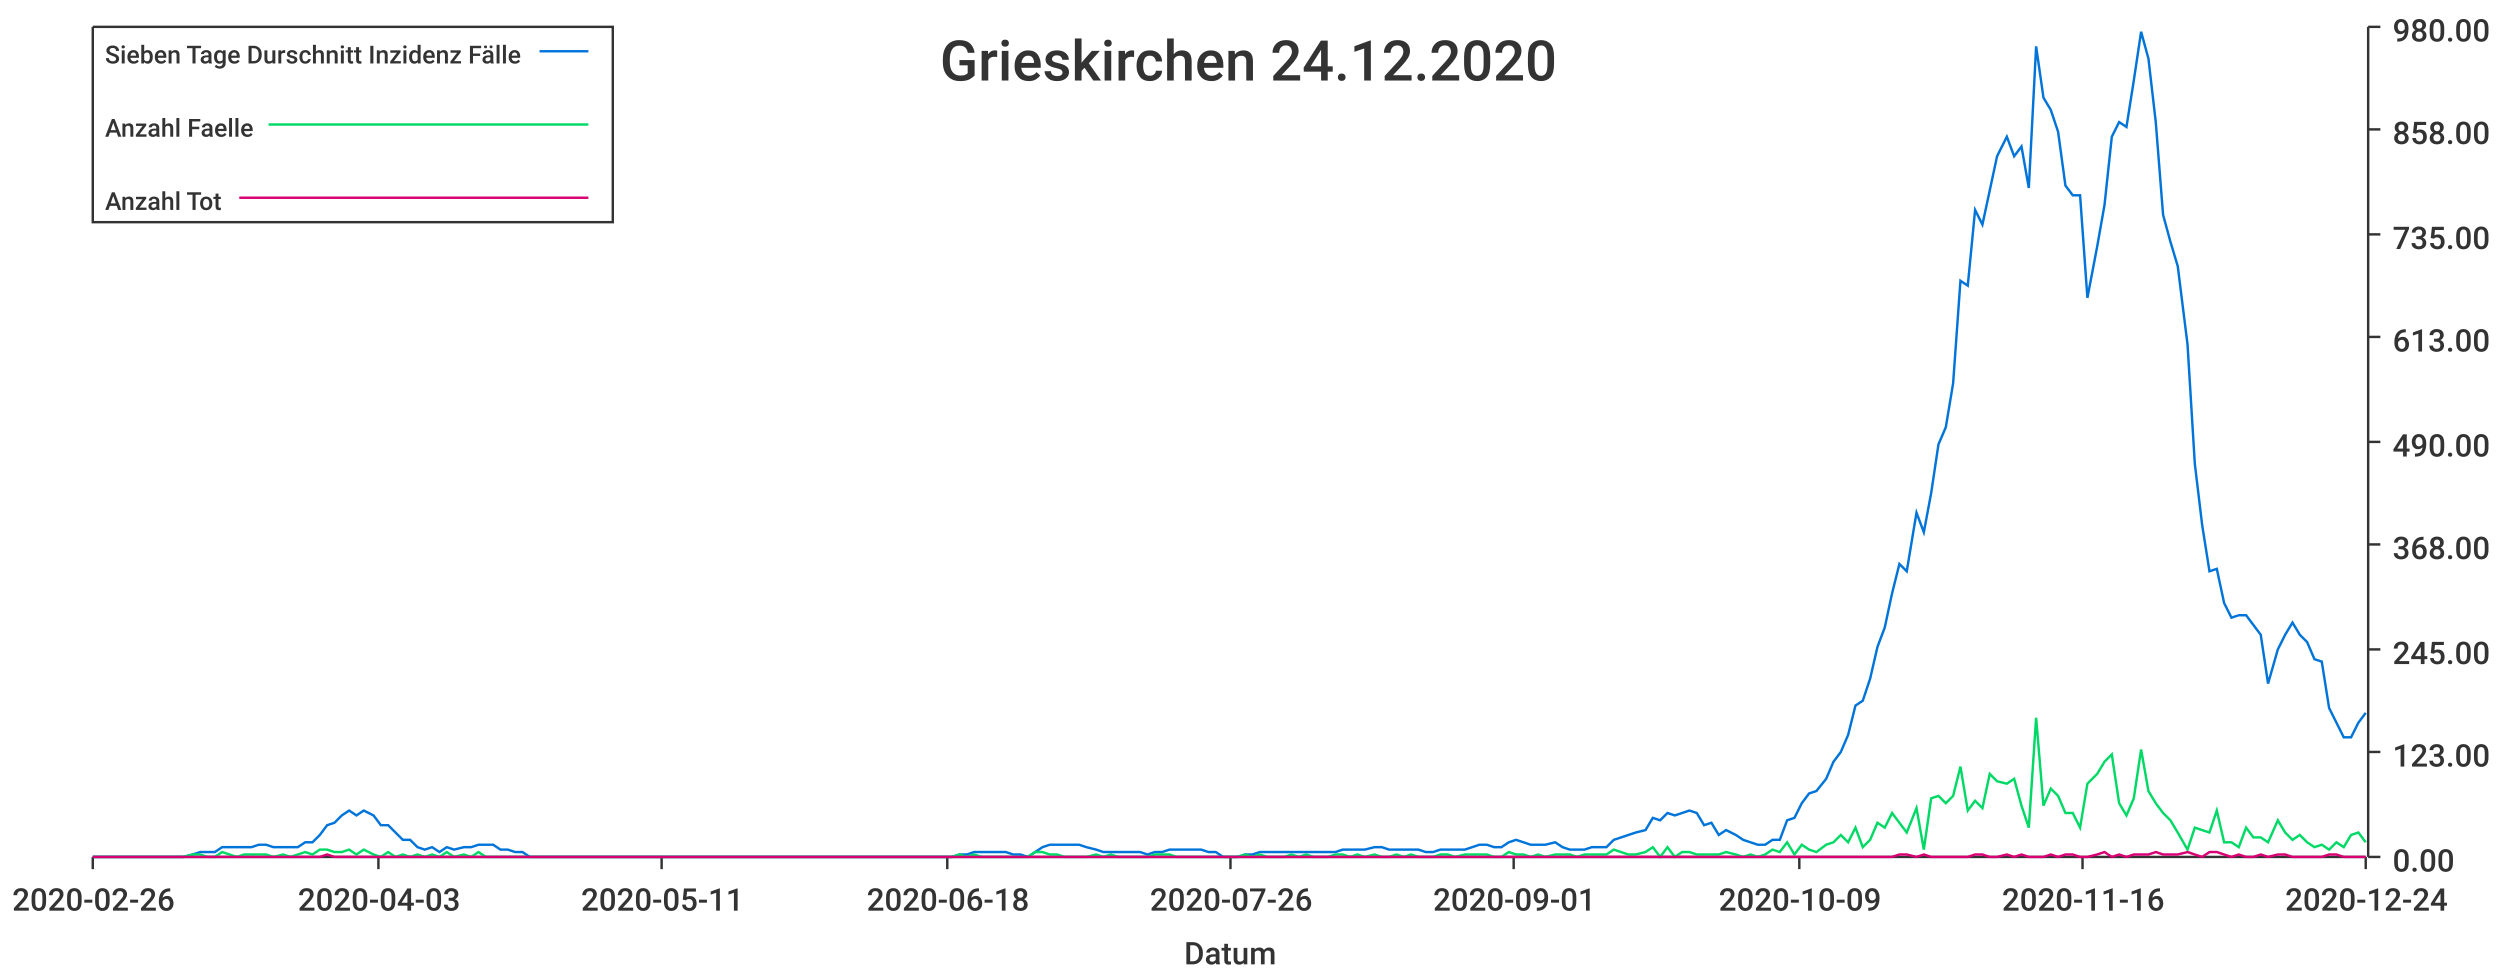
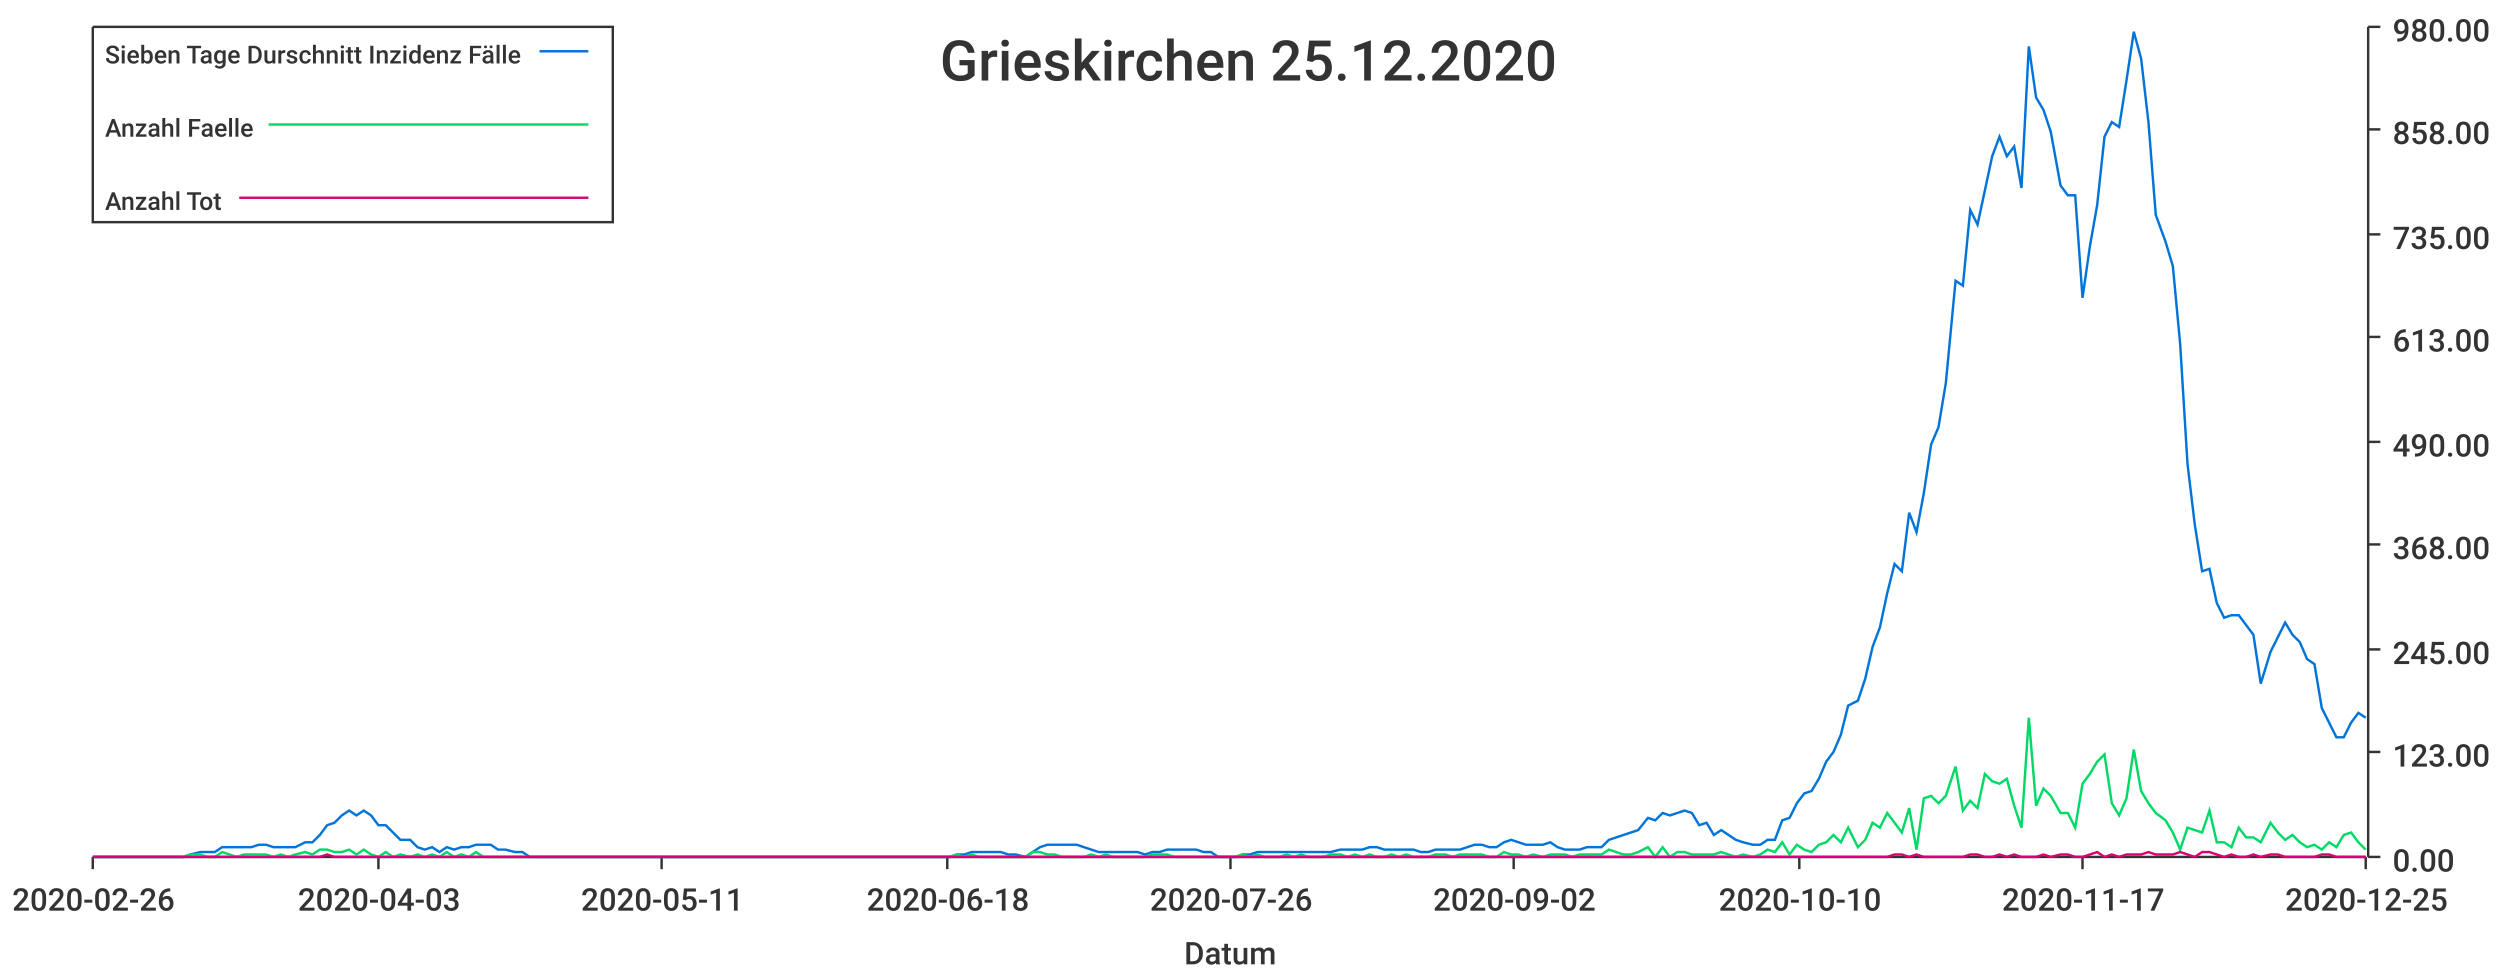
<svg xmlns="http://www.w3.org/2000/svg" width="1024" height="400">\n<path d="M 0 0 L 1024 0 L 1024 400 L 0 400 L 0 0" style="stroke-width:0;stroke:rgba(255,255,255,1.0);fill:rgba(255,255,255,1.0)" />
  <path d="M 38 11 L 969 11 L 969 351 L 38 351 L 38 11" style="stroke-width:0;stroke:rgba(255,255,255,1.0);fill:rgba(255,255,255,1.0)" />
  <path d="M 38 351 L 969 351" style="stroke-width:1;stroke:rgba(51,51,51,1.0);fill:none" />
  <path d="M 38 351 L 38 356" style="stroke-width:1;stroke:rgba(51,51,51,1.0);fill:none" />
  <text x="5" y="373" style="stroke-width:0;stroke:none;fill:rgba(51,51,51,1.0);font-size:12.8px;font-family:'Roboto Medium',sans-serif">2020-02-26</text>
  <path d="M 155 351 L 155 356" style="stroke-width:1;stroke:rgba(51,51,51,1.0);fill:none" />
  <text x="122" y="373" style="stroke-width:0;stroke:none;fill:rgba(51,51,51,1.0);font-size:12.8px;font-family:'Roboto Medium',sans-serif">2020-04-03</text>
  <path d="M 271 351 L 271 356" style="stroke-width:1;stroke:rgba(51,51,51,1.0);fill:none" />
  <text x="238" y="373" style="stroke-width:0;stroke:none;fill:rgba(51,51,51,1.0);font-size:12.8px;font-family:'Roboto Medium',sans-serif">2020-05-11</text>
  <path d="M 388 351 L 388 356" style="stroke-width:1;stroke:rgba(51,51,51,1.0);fill:none" />
  <text x="355" y="373" style="stroke-width:0;stroke:none;fill:rgba(51,51,51,1.0);font-size:12.8px;font-family:'Roboto Medium',sans-serif">2020-06-18</text>
  <path d="M 504 351 L 504 356" style="stroke-width:1;stroke:rgba(51,51,51,1.0);fill:none" />
  <text x="471" y="373" style="stroke-width:0;stroke:none;fill:rgba(51,51,51,1.0);font-size:12.8px;font-family:'Roboto Medium',sans-serif">2020-07-26</text>
  <path d="M 620 351 L 620 356" style="stroke-width:1;stroke:rgba(51,51,51,1.0);fill:none" />
-   <text x="587" y="373" style="stroke-width:0;stroke:none;fill:rgba(51,51,51,1.0);font-size:12.8px;font-family:'Roboto Medium',sans-serif">2020-09-01</text>
+   <text x="587" y="373" style="stroke-width:0;stroke:none;fill:rgba(51,51,51,1.0);font-size:12.8px;font-family:'Roboto Medium',sans-serif">2020-09-02</text>
  <path d="M 737 351 L 737 356" style="stroke-width:1;stroke:rgba(51,51,51,1.0);fill:none" />
-   <text x="704" y="373" style="stroke-width:0;stroke:none;fill:rgba(51,51,51,1.0);font-size:12.8px;font-family:'Roboto Medium',sans-serif">2020-10-09</text>
+   <text x="704" y="373" style="stroke-width:0;stroke:none;fill:rgba(51,51,51,1.0);font-size:12.8px;font-family:'Roboto Medium',sans-serif">2020-10-10</text>
  <path d="M 853 351 L 853 356" style="stroke-width:1;stroke:rgba(51,51,51,1.0);fill:none" />
-   <text x="820" y="373" style="stroke-width:0;stroke:none;fill:rgba(51,51,51,1.0);font-size:12.8px;font-family:'Roboto Medium',sans-serif">2020-11-16</text>
+   <text x="820" y="373" style="stroke-width:0;stroke:none;fill:rgba(51,51,51,1.0);font-size:12.8px;font-family:'Roboto Medium',sans-serif">2020-11-17</text>
  <path d="M 969 351 L 969 356" style="stroke-width:1;stroke:rgba(51,51,51,1.0);fill:none" />
-   <text x="936" y="373" style="stroke-width:0;stroke:none;fill:rgba(51,51,51,1.0);font-size:12.8px;font-family:'Roboto Medium',sans-serif">2020-12-24</text>
+   <text x="936" y="373" style="stroke-width:0;stroke:none;fill:rgba(51,51,51,1.0);font-size:12.8px;font-family:'Roboto Medium',sans-serif">2020-12-25</text>
  <text x="485" y="395" style="stroke-width:0;stroke:none;fill:rgba(51,51,51,1.0);font-size:12.8px;font-family:'Roboto Medium',sans-serif">Datum</text>
  <path d="M 970 351 L 970 11" style="stroke-width:1;stroke:rgba(51,51,51,1.0);fill:none" />
  <path d="M 970 351 L 975 351" style="stroke-width:1;stroke:rgba(51,51,51,1.0);fill:none" />
  <text x="980" y="357" style="stroke-width:0;stroke:none;fill:rgba(51,51,51,1.0);font-size:12.8px;font-family:'Roboto Medium',sans-serif">0.00</text>
  <path d="M 970 308 L 975 308" style="stroke-width:1;stroke:rgba(51,51,51,1.0);fill:none" />
  <text x="980" y="314" style="stroke-width:0;stroke:none;fill:rgba(51,51,51,1.0);font-size:12.8px;font-family:'Roboto Medium',sans-serif">123.00</text>
  <path d="M 970 266 L 975 266" style="stroke-width:1;stroke:rgba(51,51,51,1.0);fill:none" />
  <text x="980" y="272" style="stroke-width:0;stroke:none;fill:rgba(51,51,51,1.0);font-size:12.8px;font-family:'Roboto Medium',sans-serif">245.00</text>
  <path d="M 970 223 L 975 223" style="stroke-width:1;stroke:rgba(51,51,51,1.0);fill:none" />
  <text x="980" y="229" style="stroke-width:0;stroke:none;fill:rgba(51,51,51,1.0);font-size:12.8px;font-family:'Roboto Medium',sans-serif">368.00</text>
  <path d="M 970 181 L 975 181" style="stroke-width:1;stroke:rgba(51,51,51,1.0);fill:none" />
  <text x="980" y="187" style="stroke-width:0;stroke:none;fill:rgba(51,51,51,1.0);font-size:12.8px;font-family:'Roboto Medium',sans-serif">490.00</text>
  <path d="M 970 138 L 975 138" style="stroke-width:1;stroke:rgba(51,51,51,1.0);fill:none" />
  <text x="980" y="144" style="stroke-width:0;stroke:none;fill:rgba(51,51,51,1.0);font-size:12.8px;font-family:'Roboto Medium',sans-serif">613.00</text>
  <path d="M 970 96 L 975 96" style="stroke-width:1;stroke:rgba(51,51,51,1.0);fill:none" />
  <text x="980" y="102" style="stroke-width:0;stroke:none;fill:rgba(51,51,51,1.0);font-size:12.8px;font-family:'Roboto Medium',sans-serif">735.00</text>
  <path d="M 970 53 L 975 53" style="stroke-width:1;stroke:rgba(51,51,51,1.0);fill:none" />
  <text x="980" y="59" style="stroke-width:0;stroke:none;fill:rgba(51,51,51,1.0);font-size:12.8px;font-family:'Roboto Medium',sans-serif">858.00</text>
  <path d="M 970 11 L 975 11" style="stroke-width:1;stroke:rgba(51,51,51,1.0);fill:none" />
  <text x="980" y="17" style="stroke-width:0;stroke:none;fill:rgba(51,51,51,1.0);font-size:12.8px;font-family:'Roboto Medium',sans-serif">980.00</text>
-   <path d="M 38 351 L 42 351 L 45 351 L 48 351 L 51 351 L 54 351 L 57 351 L 60 351 L 63 351 L 66 351 L 69 351 L 72 351 L 75 351 L 79 350 L 82 349 L 85 349 L 88 349 L 91 347 L 94 347 L 97 347 L 100 347 L 103 347 L 106 346 L 109 346 L 112 347 L 116 347 L 119 347 L 122 347 L 125 345 L 128 345 L 131 342 L 134 338 L 137 337 L 140 334 L 143 332 L 146 334 L 149 332 L 153 334 L 156 338 L 159 338 L 162 341 L 165 344 L 168 344 L 171 347 L 174 348 L 177 347 L 180 349 L 183 347 L 186 348 L 190 347 L 193 347 L 196 346 L 199 346 L 202 346 L 205 348 L 208 348 L 211 349 L 214 349 L 217 351 L 220 351 L 223 351 L 227 351 L 230 351 L 233 351 L 236 351 L 239 351 L 242 351 L 245 351 L 248 351 L 251 351 L 254 351 L 257 351 L 260 351 L 264 351 L 267 351 L 270 351 L 273 351 L 276 351 L 279 351 L 282 351 L 285 351 L 288 351 L 291 351 L 294 351 L 297 351 L 301 351 L 304 351 L 307 351 L 310 351 L 313 351 L 316 351 L 319 351 L 322 351 L 325 351 L 328 351 L 331 351 L 334 351 L 338 351 L 341 351 L 344 351 L 347 351 L 350 351 L 353 351 L 356 351 L 359 351 L 362 351 L 365 351 L 368 351 L 371 351 L 375 351 L 378 351 L 381 351 L 384 351 L 387 351 L 390 351 L 393 350 L 396 350 L 399 349 L 402 349 L 405 349 L 408 349 L 412 349 L 415 350 L 418 350 L 421 351 L 424 349 L 427 347 L 430 346 L 433 346 L 436 346 L 439 346 L 442 346 L 445 347 L 449 348 L 452 349 L 455 349 L 458 349 L 461 349 L 464 349 L 467 349 L 470 350 L 473 349 L 476 349 L 479 348 L 482 348 L 486 348 L 489 348 L 492 348 L 495 349 L 498 349 L 501 351 L 504 351 L 507 351 L 510 350 L 513 350 L 516 349 L 519 349 L 522 349 L 526 349 L 529 349 L 532 349 L 535 349 L 538 349 L 541 349 L 544 349 L 547 349 L 550 348 L 553 348 L 556 348 L 559 348 L 563 347 L 566 347 L 569 348 L 572 348 L 575 348 L 578 348 L 581 348 L 584 349 L 587 349 L 590 348 L 593 348 L 596 348 L 600 348 L 603 347 L 606 346 L 609 346 L 612 347 L 615 347 L 618 345 L 621 344 L 624 345 L 627 346 L 630 346 L 633 346 L 637 345 L 640 347 L 643 348 L 646 348 L 649 348 L 652 347 L 655 347 L 658 347 L 661 344 L 664 343 L 667 342 L 670 341 L 674 340 L 677 335 L 680 336 L 683 333 L 686 334 L 689 333 L 692 332 L 695 333 L 698 338 L 701 337 L 704 342 L 707 340 L 711 342 L 714 344 L 717 345 L 720 346 L 723 346 L 726 344 L 729 344 L 732 336 L 735 335 L 738 329 L 741 325 L 744 324 L 748 319 L 751 312 L 754 308 L 757 301 L 760 289 L 763 287 L 766 278 L 769 265 L 772 257 L 775 243 L 778 231 L 781 234 L 785 210 L 788 218 L 791 202 L 794 182 L 797 175 L 800 157 L 803 115 L 806 117 L 809 86 L 812 92 L 815 78 L 818 64 L 822 56 L 825 64 L 828 60 L 831 77 L 834 19 L 837 40 L 840 45 L 843 54 L 846 76 L 849 80 L 852 80 L 855 122 L 859 101 L 862 84 L 865 56 L 868 50 L 871 52 L 874 33 L 877 13 L 880 24 L 883 50 L 886 88 L 889 99 L 892 109 L 896 141 L 899 190 L 902 215 L 905 234 L 908 233 L 911 247 L 914 253 L 917 252 L 920 252 L 923 256 L 926 260 L 929 280 L 933 266 L 936 260 L 939 255 L 942 260 L 945 263 L 948 270 L 951 271 L 954 290 L 957 296 L 960 302 L 963 302 L 966 296 L 969 292" style="stroke-width:1;stroke:rgba(0,116,217,1.0);fill:none" />
-   <path d="M 38 351 L 42 351 L 45 351 L 48 351 L 51 351 L 54 351 L 57 351 L 60 351 L 63 351 L 66 351 L 69 351 L 72 351 L 75 351 L 79 350 L 82 350 L 85 351 L 88 351 L 91 349 L 94 350 L 97 351 L 100 350 L 103 350 L 106 350 L 109 350 L 112 351 L 116 350 L 119 351 L 122 350 L 125 349 L 128 350 L 131 348 L 134 348 L 137 349 L 140 349 L 143 348 L 146 350 L 149 348 L 153 350 L 156 351 L 159 349 L 162 351 L 165 350 L 168 351 L 171 350 L 174 351 L 177 350 L 180 351 L 183 349 L 186 351 L 190 350 L 193 351 L 196 349 L 199 351 L 202 351 L 205 351 L 208 351 L 211 351 L 214 351 L 217 351 L 220 351 L 223 351 L 227 351 L 230 351 L 233 351 L 236 351 L 239 351 L 242 351 L 245 351 L 248 351 L 251 351 L 254 351 L 257 351 L 260 351 L 264 351 L 267 351 L 270 351 L 273 351 L 276 351 L 279 351 L 282 351 L 285 351 L 288 351 L 291 351 L 294 351 L 297 351 L 301 351 L 304 351 L 307 351 L 310 351 L 313 351 L 316 351 L 319 351 L 322 351 L 325 351 L 328 351 L 331 351 L 334 351 L 338 351 L 341 351 L 344 351 L 347 351 L 350 351 L 353 351 L 356 351 L 359 351 L 362 351 L 365 351 L 368 351 L 371 351 L 375 351 L 378 351 L 381 351 L 384 351 L 387 351 L 390 351 L 393 350 L 396 351 L 399 350 L 402 351 L 405 351 L 408 351 L 412 351 L 415 351 L 418 351 L 421 351 L 424 349 L 427 349 L 430 350 L 433 350 L 436 351 L 439 351 L 442 351 L 445 351 L 449 350 L 452 351 L 455 350 L 458 351 L 461 351 L 464 351 L 467 351 L 470 351 L 473 350 L 476 350 L 479 350 L 482 351 L 486 351 L 489 351 L 492 351 L 495 351 L 498 351 L 501 351 L 504 351 L 507 351 L 510 350 L 513 351 L 516 350 L 519 351 L 522 351 L 526 351 L 529 350 L 532 351 L 535 350 L 538 351 L 541 351 L 544 351 L 547 350 L 550 350 L 553 351 L 556 350 L 559 351 L 563 350 L 566 351 L 569 351 L 572 350 L 575 351 L 578 350 L 581 351 L 584 351 L 587 351 L 590 350 L 593 350 L 596 351 L 600 350 L 603 350 L 606 350 L 609 350 L 612 351 L 615 351 L 618 349 L 621 350 L 624 350 L 627 351 L 630 350 L 633 351 L 637 350 L 640 350 L 643 350 L 646 351 L 649 350 L 652 350 L 655 350 L 658 350 L 661 348 L 664 349 L 667 350 L 670 350 L 674 349 L 677 347 L 680 351 L 683 347 L 686 351 L 689 349 L 692 349 L 695 350 L 698 350 L 701 350 L 704 350 L 707 349 L 711 350 L 714 351 L 717 350 L 720 351 L 723 350 L 726 348 L 729 349 L 732 345 L 735 350 L 738 346 L 741 348 L 744 349 L 748 346 L 751 345 L 754 342 L 757 345 L 760 339 L 763 347 L 766 344 L 769 337 L 772 339 L 775 333 L 778 337 L 781 341 L 785 331 L 788 348 L 791 327 L 794 326 L 797 329 L 800 326 L 803 314 L 806 332 L 809 328 L 812 331 L 815 317 L 818 320 L 822 321 L 825 319 L 828 330 L 831 339 L 834 294 L 837 330 L 840 323 L 843 326 L 846 333 L 849 333 L 852 339 L 855 321 L 859 317 L 862 312 L 865 309 L 868 329 L 871 334 L 874 327 L 877 307 L 880 324 L 883 329 L 886 333 L 889 336 L 892 341 L 896 348 L 899 339 L 902 340 L 905 341 L 908 332 L 911 345 L 914 345 L 917 347 L 920 339 L 923 343 L 926 343 L 929 345 L 933 336 L 936 341 L 939 344 L 942 342 L 945 345 L 948 347 L 951 346 L 954 348 L 957 345 L 960 347 L 963 342 L 966 341 L 969 345" style="stroke-width:1;stroke:rgba(0,217,101,1.0);fill:none" />
-   <path d="M 38 351 L 42 351 L 45 351 L 48 351 L 51 351 L 54 351 L 57 351 L 60 351 L 63 351 L 66 351 L 69 351 L 72 351 L 75 351 L 79 351 L 82 351 L 85 351 L 88 351 L 91 351 L 94 351 L 97 351 L 100 351 L 103 351 L 106 351 L 109 351 L 112 351 L 116 351 L 119 351 L 122 351 L 125 351 L 128 351 L 131 351 L 134 350 L 137 351 L 140 351 L 143 351 L 146 351 L 149 351 L 153 351 L 156 351 L 159 351 L 162 351 L 165 351 L 168 351 L 171 351 L 174 351 L 177 351 L 180 351 L 183 351 L 186 351 L 190 351 L 193 351 L 196 351 L 199 351 L 202 351 L 205 351 L 208 351 L 211 351 L 214 351 L 217 351 L 220 351 L 223 351 L 227 351 L 230 351 L 233 351 L 236 351 L 239 351 L 242 351 L 245 351 L 248 351 L 251 351 L 254 351 L 257 351 L 260 351 L 264 351 L 267 351 L 270 351 L 273 351 L 276 351 L 279 351 L 282 351 L 285 351 L 288 351 L 291 351 L 294 351 L 297 351 L 301 351 L 304 351 L 307 351 L 310 351 L 313 351 L 316 351 L 319 351 L 322 351 L 325 351 L 328 351 L 331 351 L 334 351 L 338 351 L 341 351 L 344 351 L 347 351 L 350 351 L 353 351 L 356 351 L 359 351 L 362 351 L 365 351 L 368 351 L 371 351 L 375 351 L 378 351 L 381 351 L 384 351 L 387 351 L 390 351 L 393 351 L 396 351 L 399 351 L 402 351 L 405 351 L 408 351 L 412 351 L 415 351 L 418 351 L 421 351 L 424 351 L 427 351 L 430 351 L 433 351 L 436 351 L 439 351 L 442 351 L 445 351 L 449 351 L 452 351 L 455 351 L 458 351 L 461 351 L 464 351 L 467 351 L 470 351 L 473 351 L 476 351 L 479 351 L 482 351 L 486 351 L 489 351 L 492 351 L 495 351 L 498 351 L 501 351 L 504 351 L 507 351 L 510 351 L 513 351 L 516 351 L 519 351 L 522 351 L 526 351 L 529 351 L 532 351 L 535 351 L 538 351 L 541 351 L 544 351 L 547 351 L 550 351 L 553 351 L 556 351 L 559 351 L 563 351 L 566 351 L 569 351 L 572 351 L 575 351 L 578 351 L 581 351 L 584 351 L 587 351 L 590 351 L 593 351 L 596 351 L 600 351 L 603 351 L 606 351 L 609 351 L 612 351 L 615 351 L 618 351 L 621 351 L 624 351 L 627 351 L 630 351 L 633 351 L 637 351 L 640 351 L 643 351 L 646 351 L 649 351 L 652 351 L 655 351 L 658 351 L 661 351 L 664 351 L 667 351 L 670 351 L 674 351 L 677 351 L 680 351 L 683 351 L 686 351 L 689 351 L 692 351 L 695 351 L 698 351 L 701 351 L 704 351 L 707 351 L 711 351 L 714 351 L 717 351 L 720 351 L 723 351 L 726 351 L 729 351 L 732 351 L 735 351 L 738 351 L 741 351 L 744 351 L 748 351 L 751 351 L 754 351 L 757 351 L 760 351 L 763 351 L 766 351 L 769 351 L 772 351 L 775 351 L 778 350 L 781 350 L 785 351 L 788 350 L 791 351 L 794 351 L 797 351 L 800 351 L 803 351 L 806 351 L 809 350 L 812 350 L 815 351 L 818 351 L 822 350 L 825 351 L 828 350 L 831 351 L 834 351 L 837 351 L 840 350 L 843 351 L 846 350 L 849 350 L 852 351 L 855 351 L 859 350 L 862 349 L 865 351 L 868 350 L 871 351 L 874 350 L 877 350 L 880 350 L 883 349 L 886 350 L 889 350 L 892 350 L 896 349 L 899 350 L 902 351 L 905 349 L 908 349 L 911 350 L 914 351 L 917 350 L 920 351 L 923 351 L 926 350 L 929 351 L 933 350 L 936 350 L 939 351 L 942 351 L 945 351 L 948 351 L 951 351 L 954 350 L 957 350 L 960 351 L 963 351 L 966 351 L 969 351" style="stroke-width:1;stroke:rgba(217,0,116,1.0);fill:none" />
-   <text x="385" y="33" style="stroke-width:0;stroke:none;fill:rgba(51,51,51,1.0);font-size:23.0px;font-family:'Roboto Medium',sans-serif">Grieskirchen 24.12.2020</text>
+   <path d="M 38 351 L 42 351 L 45 351 L 48 351 L 51 351 L 54 351 L 57 351 L 60 351 L 63 351 L 66 351 L 69 351 L 72 351 L 75 351 L 78 350 L 82 349 L 85 349 L 88 349 L 91 347 L 94 347 L 97 347 L 100 347 L 103 347 L 106 346 L 109 346 L 112 347 L 115 347 L 118 347 L 121 347 L 125 345 L 128 345 L 131 342 L 134 338 L 137 337 L 140 334 L 143 332 L 146 334 L 149 332 L 152 334 L 155 338 L 158 338 L 161 341 L 164 344 L 168 344 L 171 347 L 174 348 L 177 347 L 180 349 L 183 347 L 186 348 L 189 347 L 192 347 L 195 346 L 198 346 L 201 346 L 204 348 L 207 348 L 211 349 L 214 349 L 217 351 L 220 351 L 223 351 L 226 351 L 229 351 L 232 351 L 235 351 L 238 351 L 241 351 L 244 351 L 247 351 L 251 351 L 254 351 L 257 351 L 260 351 L 263 351 L 266 351 L 269 351 L 272 351 L 275 351 L 278 351 L 281 351 L 284 351 L 287 351 L 290 351 L 294 351 L 297 351 L 300 351 L 303 351 L 306 351 L 309 351 L 312 351 L 315 351 L 318 351 L 321 351 L 324 351 L 327 351 L 330 351 L 333 351 L 337 351 L 340 351 L 343 351 L 346 351 L 349 351 L 352 351 L 355 351 L 358 351 L 361 351 L 364 351 L 367 351 L 370 351 L 373 351 L 376 351 L 380 351 L 383 351 L 386 351 L 389 351 L 392 350 L 395 350 L 398 349 L 401 349 L 404 349 L 407 349 L 410 349 L 413 350 L 416 350 L 420 351 L 423 349 L 426 347 L 429 346 L 432 346 L 435 346 L 438 346 L 441 346 L 444 347 L 447 348 L 450 349 L 453 349 L 456 349 L 459 349 L 463 349 L 466 349 L 469 350 L 472 349 L 475 349 L 478 348 L 481 348 L 484 348 L 487 348 L 490 348 L 493 349 L 496 349 L 499 351 L 502 351 L 506 351 L 509 350 L 512 350 L 515 349 L 518 349 L 521 349 L 524 349 L 527 349 L 530 349 L 533 349 L 536 349 L 539 349 L 542 349 L 545 349 L 549 348 L 552 348 L 555 348 L 558 348 L 561 347 L 564 347 L 567 348 L 570 348 L 573 348 L 576 348 L 579 348 L 582 349 L 585 349 L 588 348 L 592 348 L 595 348 L 598 348 L 601 347 L 604 346 L 607 346 L 610 347 L 613 347 L 616 345 L 619 344 L 622 345 L 625 346 L 628 346 L 632 346 L 635 345 L 638 347 L 641 348 L 644 348 L 647 348 L 650 347 L 653 347 L 656 347 L 659 344 L 662 343 L 665 342 L 668 341 L 671 340 L 675 335 L 678 336 L 681 333 L 684 334 L 687 333 L 690 332 L 693 333 L 696 338 L 699 337 L 702 342 L 705 340 L 708 342 L 711 344 L 714 345 L 718 346 L 721 346 L 724 344 L 727 344 L 730 336 L 733 335 L 736 329 L 739 325 L 742 324 L 745 319 L 748 312 L 751 308 L 754 301 L 757 289 L 761 287 L 764 278 L 767 265 L 770 257 L 773 243 L 776 231 L 779 234 L 782 210 L 785 218 L 788 202 L 791 182 L 794 175 L 797 157 L 801 115 L 804 117 L 807 86 L 810 92 L 813 78 L 816 64 L 819 56 L 822 64 L 825 60 L 828 77 L 831 19 L 834 40 L 837 45 L 840 54 L 844 76 L 847 80 L 850 80 L 853 122 L 856 101 L 859 84 L 862 56 L 865 50 L 868 52 L 871 33 L 874 13 L 877 24 L 880 50 L 883 88 L 887 99 L 890 109 L 893 141 L 896 190 L 899 215 L 902 234 L 905 233 L 908 247 L 911 253 L 914 252 L 917 252 L 920 256 L 923 260 L 926 280 L 930 267 L 933 261 L 936 255 L 939 260 L 942 263 L 945 270 L 948 272 L 951 290 L 954 296 L 957 302 L 960 302 L 963 296 L 966 292 L 969 294" style="stroke-width:1;stroke:rgba(0,116,217,1.0);fill:none" />
+   <path d="M 38 351 L 42 351 L 45 351 L 48 351 L 51 351 L 54 351 L 57 351 L 60 351 L 63 351 L 66 351 L 69 351 L 72 351 L 75 351 L 78 350 L 82 350 L 85 351 L 88 351 L 91 349 L 94 350 L 97 351 L 100 350 L 103 350 L 106 350 L 109 350 L 112 351 L 115 350 L 118 351 L 121 350 L 125 349 L 128 350 L 131 348 L 134 348 L 137 349 L 140 349 L 143 348 L 146 350 L 149 348 L 152 350 L 155 351 L 158 349 L 161 351 L 164 350 L 168 351 L 171 350 L 174 351 L 177 350 L 180 351 L 183 349 L 186 351 L 189 350 L 192 351 L 195 349 L 198 351 L 201 351 L 204 351 L 207 351 L 211 351 L 214 351 L 217 351 L 220 351 L 223 351 L 226 351 L 229 351 L 232 351 L 235 351 L 238 351 L 241 351 L 244 351 L 247 351 L 251 351 L 254 351 L 257 351 L 260 351 L 263 351 L 266 351 L 269 351 L 272 351 L 275 351 L 278 351 L 281 351 L 284 351 L 287 351 L 290 351 L 294 351 L 297 351 L 300 351 L 303 351 L 306 351 L 309 351 L 312 351 L 315 351 L 318 351 L 321 351 L 324 351 L 327 351 L 330 351 L 333 351 L 337 351 L 340 351 L 343 351 L 346 351 L 349 351 L 352 351 L 355 351 L 358 351 L 361 351 L 364 351 L 367 351 L 370 351 L 373 351 L 376 351 L 380 351 L 383 351 L 386 351 L 389 351 L 392 350 L 395 351 L 398 350 L 401 351 L 404 351 L 407 351 L 410 351 L 413 351 L 416 351 L 420 351 L 423 349 L 426 349 L 429 350 L 432 350 L 435 351 L 438 351 L 441 351 L 444 351 L 447 350 L 450 351 L 453 350 L 456 351 L 459 351 L 463 351 L 466 351 L 469 351 L 472 350 L 475 350 L 478 350 L 481 351 L 484 351 L 487 351 L 490 351 L 493 351 L 496 351 L 499 351 L 502 351 L 506 351 L 509 350 L 512 351 L 515 350 L 518 351 L 521 351 L 524 351 L 527 350 L 530 351 L 533 350 L 536 351 L 539 351 L 542 351 L 545 350 L 549 350 L 552 351 L 555 350 L 558 351 L 561 350 L 564 351 L 567 351 L 570 350 L 573 351 L 576 350 L 579 351 L 582 351 L 585 351 L 588 350 L 592 350 L 595 351 L 598 350 L 601 350 L 604 350 L 607 350 L 610 351 L 613 351 L 616 349 L 619 350 L 622 350 L 625 351 L 628 350 L 632 351 L 635 350 L 638 350 L 641 350 L 644 351 L 647 350 L 650 350 L 653 350 L 656 350 L 659 348 L 662 349 L 665 350 L 668 350 L 671 349 L 675 347 L 678 351 L 681 347 L 684 351 L 687 349 L 690 349 L 693 350 L 696 350 L 699 350 L 702 350 L 705 349 L 708 350 L 711 351 L 714 350 L 718 351 L 721 350 L 724 348 L 727 349 L 730 345 L 733 350 L 736 346 L 739 348 L 742 349 L 745 346 L 748 345 L 751 342 L 754 345 L 757 339 L 761 347 L 764 344 L 767 337 L 770 339 L 773 333 L 776 337 L 779 341 L 782 331 L 785 348 L 788 327 L 791 326 L 794 329 L 797 326 L 801 314 L 804 332 L 807 328 L 810 331 L 813 317 L 816 320 L 819 321 L 822 319 L 825 330 L 828 339 L 831 294 L 834 330 L 837 323 L 840 326 L 844 333 L 847 333 L 850 339 L 853 321 L 856 317 L 859 312 L 862 309 L 865 329 L 868 334 L 871 327 L 874 307 L 877 324 L 880 329 L 883 333 L 887 336 L 890 341 L 893 348 L 896 339 L 899 340 L 902 341 L 905 332 L 908 345 L 911 345 L 914 347 L 917 339 L 920 343 L 923 343 L 926 345 L 930 337 L 933 341 L 936 344 L 939 342 L 942 345 L 945 347 L 948 346 L 951 348 L 954 345 L 957 347 L 960 342 L 963 341 L 966 345 L 969 348" style="stroke-width:1;stroke:rgba(0,217,101,1.0);fill:none" />
+   <path d="M 38 351 L 42 351 L 45 351 L 48 351 L 51 351 L 54 351 L 57 351 L 60 351 L 63 351 L 66 351 L 69 351 L 72 351 L 75 351 L 78 351 L 82 351 L 85 351 L 88 351 L 91 351 L 94 351 L 97 351 L 100 351 L 103 351 L 106 351 L 109 351 L 112 351 L 115 351 L 118 351 L 121 351 L 125 351 L 128 351 L 131 351 L 134 350 L 137 351 L 140 351 L 143 351 L 146 351 L 149 351 L 152 351 L 155 351 L 158 351 L 161 351 L 164 351 L 168 351 L 171 351 L 174 351 L 177 351 L 180 351 L 183 351 L 186 351 L 189 351 L 192 351 L 195 351 L 198 351 L 201 351 L 204 351 L 207 351 L 211 351 L 214 351 L 217 351 L 220 351 L 223 351 L 226 351 L 229 351 L 232 351 L 235 351 L 238 351 L 241 351 L 244 351 L 247 351 L 251 351 L 254 351 L 257 351 L 260 351 L 263 351 L 266 351 L 269 351 L 272 351 L 275 351 L 278 351 L 281 351 L 284 351 L 287 351 L 290 351 L 294 351 L 297 351 L 300 351 L 303 351 L 306 351 L 309 351 L 312 351 L 315 351 L 318 351 L 321 351 L 324 351 L 327 351 L 330 351 L 333 351 L 337 351 L 340 351 L 343 351 L 346 351 L 349 351 L 352 351 L 355 351 L 358 351 L 361 351 L 364 351 L 367 351 L 370 351 L 373 351 L 376 351 L 380 351 L 383 351 L 386 351 L 389 351 L 392 351 L 395 351 L 398 351 L 401 351 L 404 351 L 407 351 L 410 351 L 413 351 L 416 351 L 420 351 L 423 351 L 426 351 L 429 351 L 432 351 L 435 351 L 438 351 L 441 351 L 444 351 L 447 351 L 450 351 L 453 351 L 456 351 L 459 351 L 463 351 L 466 351 L 469 351 L 472 351 L 475 351 L 478 351 L 481 351 L 484 351 L 487 351 L 490 351 L 493 351 L 496 351 L 499 351 L 502 351 L 506 351 L 509 351 L 512 351 L 515 351 L 518 351 L 521 351 L 524 351 L 527 351 L 530 351 L 533 351 L 536 351 L 539 351 L 542 351 L 545 351 L 549 351 L 552 351 L 555 351 L 558 351 L 561 351 L 564 351 L 567 351 L 570 351 L 573 351 L 576 351 L 579 351 L 582 351 L 585 351 L 588 351 L 592 351 L 595 351 L 598 351 L 601 351 L 604 351 L 607 351 L 610 351 L 613 351 L 616 351 L 619 351 L 622 351 L 625 351 L 628 351 L 632 351 L 635 351 L 638 351 L 641 351 L 644 351 L 647 351 L 650 351 L 653 351 L 656 351 L 659 351 L 662 351 L 665 351 L 668 351 L 671 351 L 675 351 L 678 351 L 681 351 L 684 351 L 687 351 L 690 351 L 693 351 L 696 351 L 699 351 L 702 351 L 705 351 L 708 351 L 711 351 L 714 351 L 718 351 L 721 351 L 724 351 L 727 351 L 730 351 L 733 351 L 736 351 L 739 351 L 742 351 L 745 351 L 748 351 L 751 351 L 754 351 L 757 351 L 761 351 L 764 351 L 767 351 L 770 351 L 773 351 L 776 350 L 779 350 L 782 351 L 785 350 L 788 351 L 791 351 L 794 351 L 797 351 L 801 351 L 804 351 L 807 350 L 810 350 L 813 351 L 816 351 L 819 350 L 822 351 L 825 350 L 828 351 L 831 351 L 834 351 L 837 350 L 840 351 L 844 350 L 847 350 L 850 351 L 853 351 L 856 350 L 859 349 L 862 351 L 865 350 L 868 351 L 871 350 L 874 350 L 877 350 L 880 349 L 883 350 L 887 350 L 890 350 L 893 349 L 896 350 L 899 351 L 902 349 L 905 349 L 908 350 L 911 351 L 914 350 L 917 351 L 920 351 L 923 350 L 926 351 L 930 350 L 933 350 L 936 351 L 939 351 L 942 351 L 945 351 L 948 351 L 951 350 L 954 350 L 957 351 L 960 351 L 963 351 L 966 351 L 969 351" style="stroke-width:1;stroke:rgba(217,0,116,1.0);fill:none" />
+   <text x="385" y="33" style="stroke-width:0;stroke:none;fill:rgba(51,51,51,1.0);font-size:23.0px;font-family:'Roboto Medium',sans-serif">Grieskirchen 25.12.2020</text>
  <path d="M 38 11 L 251 11 L 251 91 L 38 91 L 38 11" style="stroke-width:1;stroke:rgba(51,51,51,1.0);fill:rgba(255,255,255,1.0)" />
  <text x="43" y="26" style="stroke-width:0;stroke:none;fill:rgba(51,51,51,1.0);font-size:10.2px;font-family:'Roboto Medium',sans-serif">Sieben Tage Durschnitt Inzidenz Fälle</text>
  <path d="M 221 21 L 241 21" style="stroke-width:1;stroke:rgba(0,116,217,1.0);fill:none" />
  <text x="43" y="56" style="stroke-width:0;stroke:none;fill:rgba(51,51,51,1.0);font-size:10.2px;font-family:'Roboto Medium',sans-serif">Anzahl Faelle</text>
  <path d="M 110 51 L 241 51" style="stroke-width:1;stroke:rgba(0,217,101,1.0);fill:none" />
  <text x="43" y="86" style="stroke-width:0;stroke:none;fill:rgba(51,51,51,1.0);font-size:10.2px;font-family:'Roboto Medium',sans-serif">Anzahl Tot</text>
  <path d="M 98 81 L 241 81" style="stroke-width:1;stroke:rgba(217,0,116,1.0);fill:none" />
</svg>
